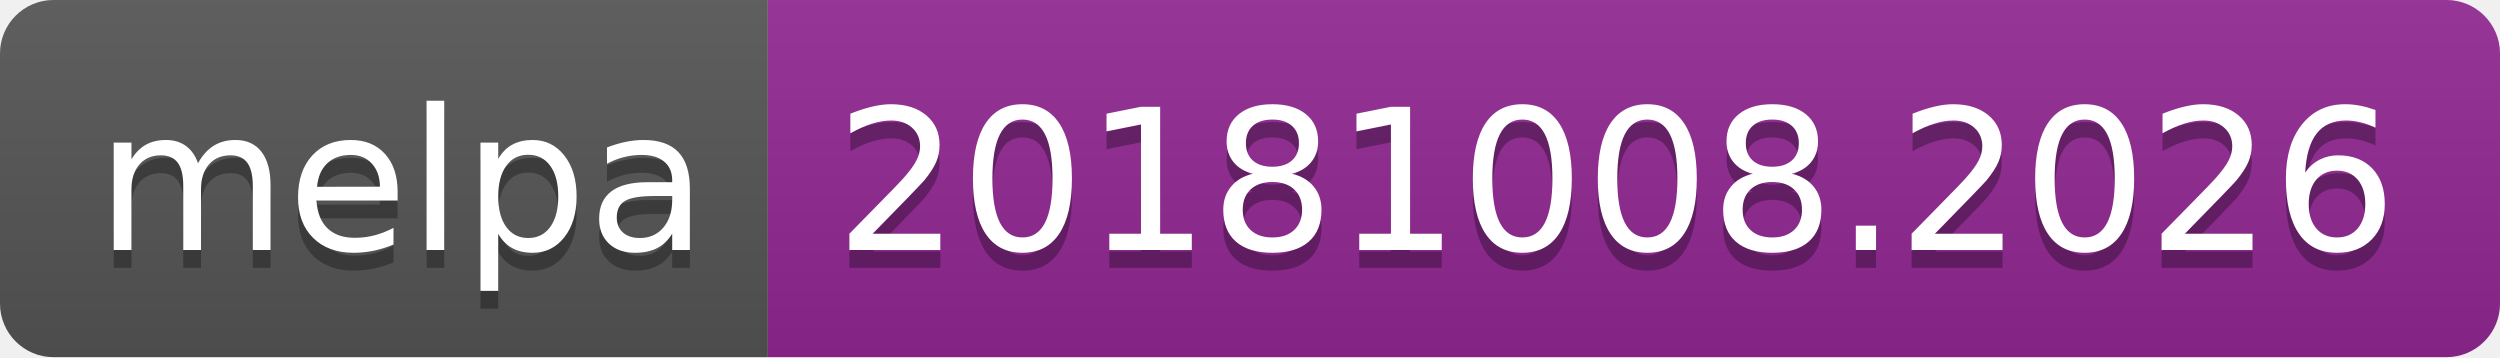
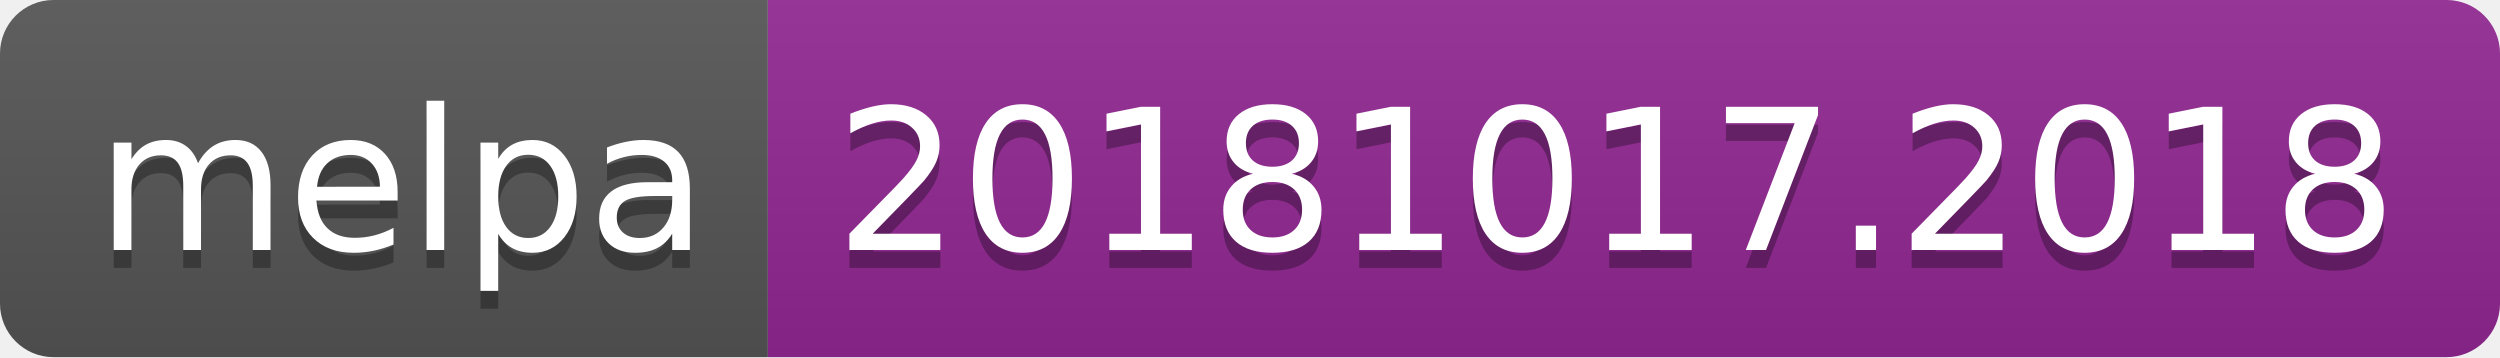
<svg xmlns="http://www.w3.org/2000/svg" width="140" height="20">
  <linearGradient id="b" x2="0" y2="100%">
    <stop offset="0" stop-color="#bbb" stop-opacity=".1" />
    <stop offset="1" stop-opacity=".1" />
  </linearGradient>
  <clipPath id="a">
    <rect width="140" height="20" rx="3" fill="#fff" />
  </clipPath>
  <g clip-path="url(#a)">
    <path fill="#555" d="M0 0h43v20H0z" />
    <path fill="#922793" d="M43 0h97v20H43z" />
    <path fill="url(#b)" d="M0 0h140v20H0z" />
  </g>
  <g fill="#fff" text-anchor="middle" font-family="DejaVu Sans,Verdana,Geneva,sans-serif" font-size="110">
    <text x="225" y="150" fill="#010101" fill-opacity=".3" transform="scale(.1)" textLength="330">melpa</text>
    <text x="225" y="140" transform="scale(.1)" textLength="330">melpa</text>
-     <text x="905" y="150" fill="#010101" fill-opacity=".3" transform="scale(.1)" textLength="870">20181008.2026</text>
-     <text x="905" y="140" transform="scale(.1)" textLength="870">20181008.2026</text>
+     <text x="905" y="150" fill="#010101" fill-opacity=".3" transform="scale(.1)" textLength="870">20181017.2018</text>
+     <text x="905" y="140" transform="scale(.1)" textLength="870">20181017.2018</text>
  </g>
</svg>
